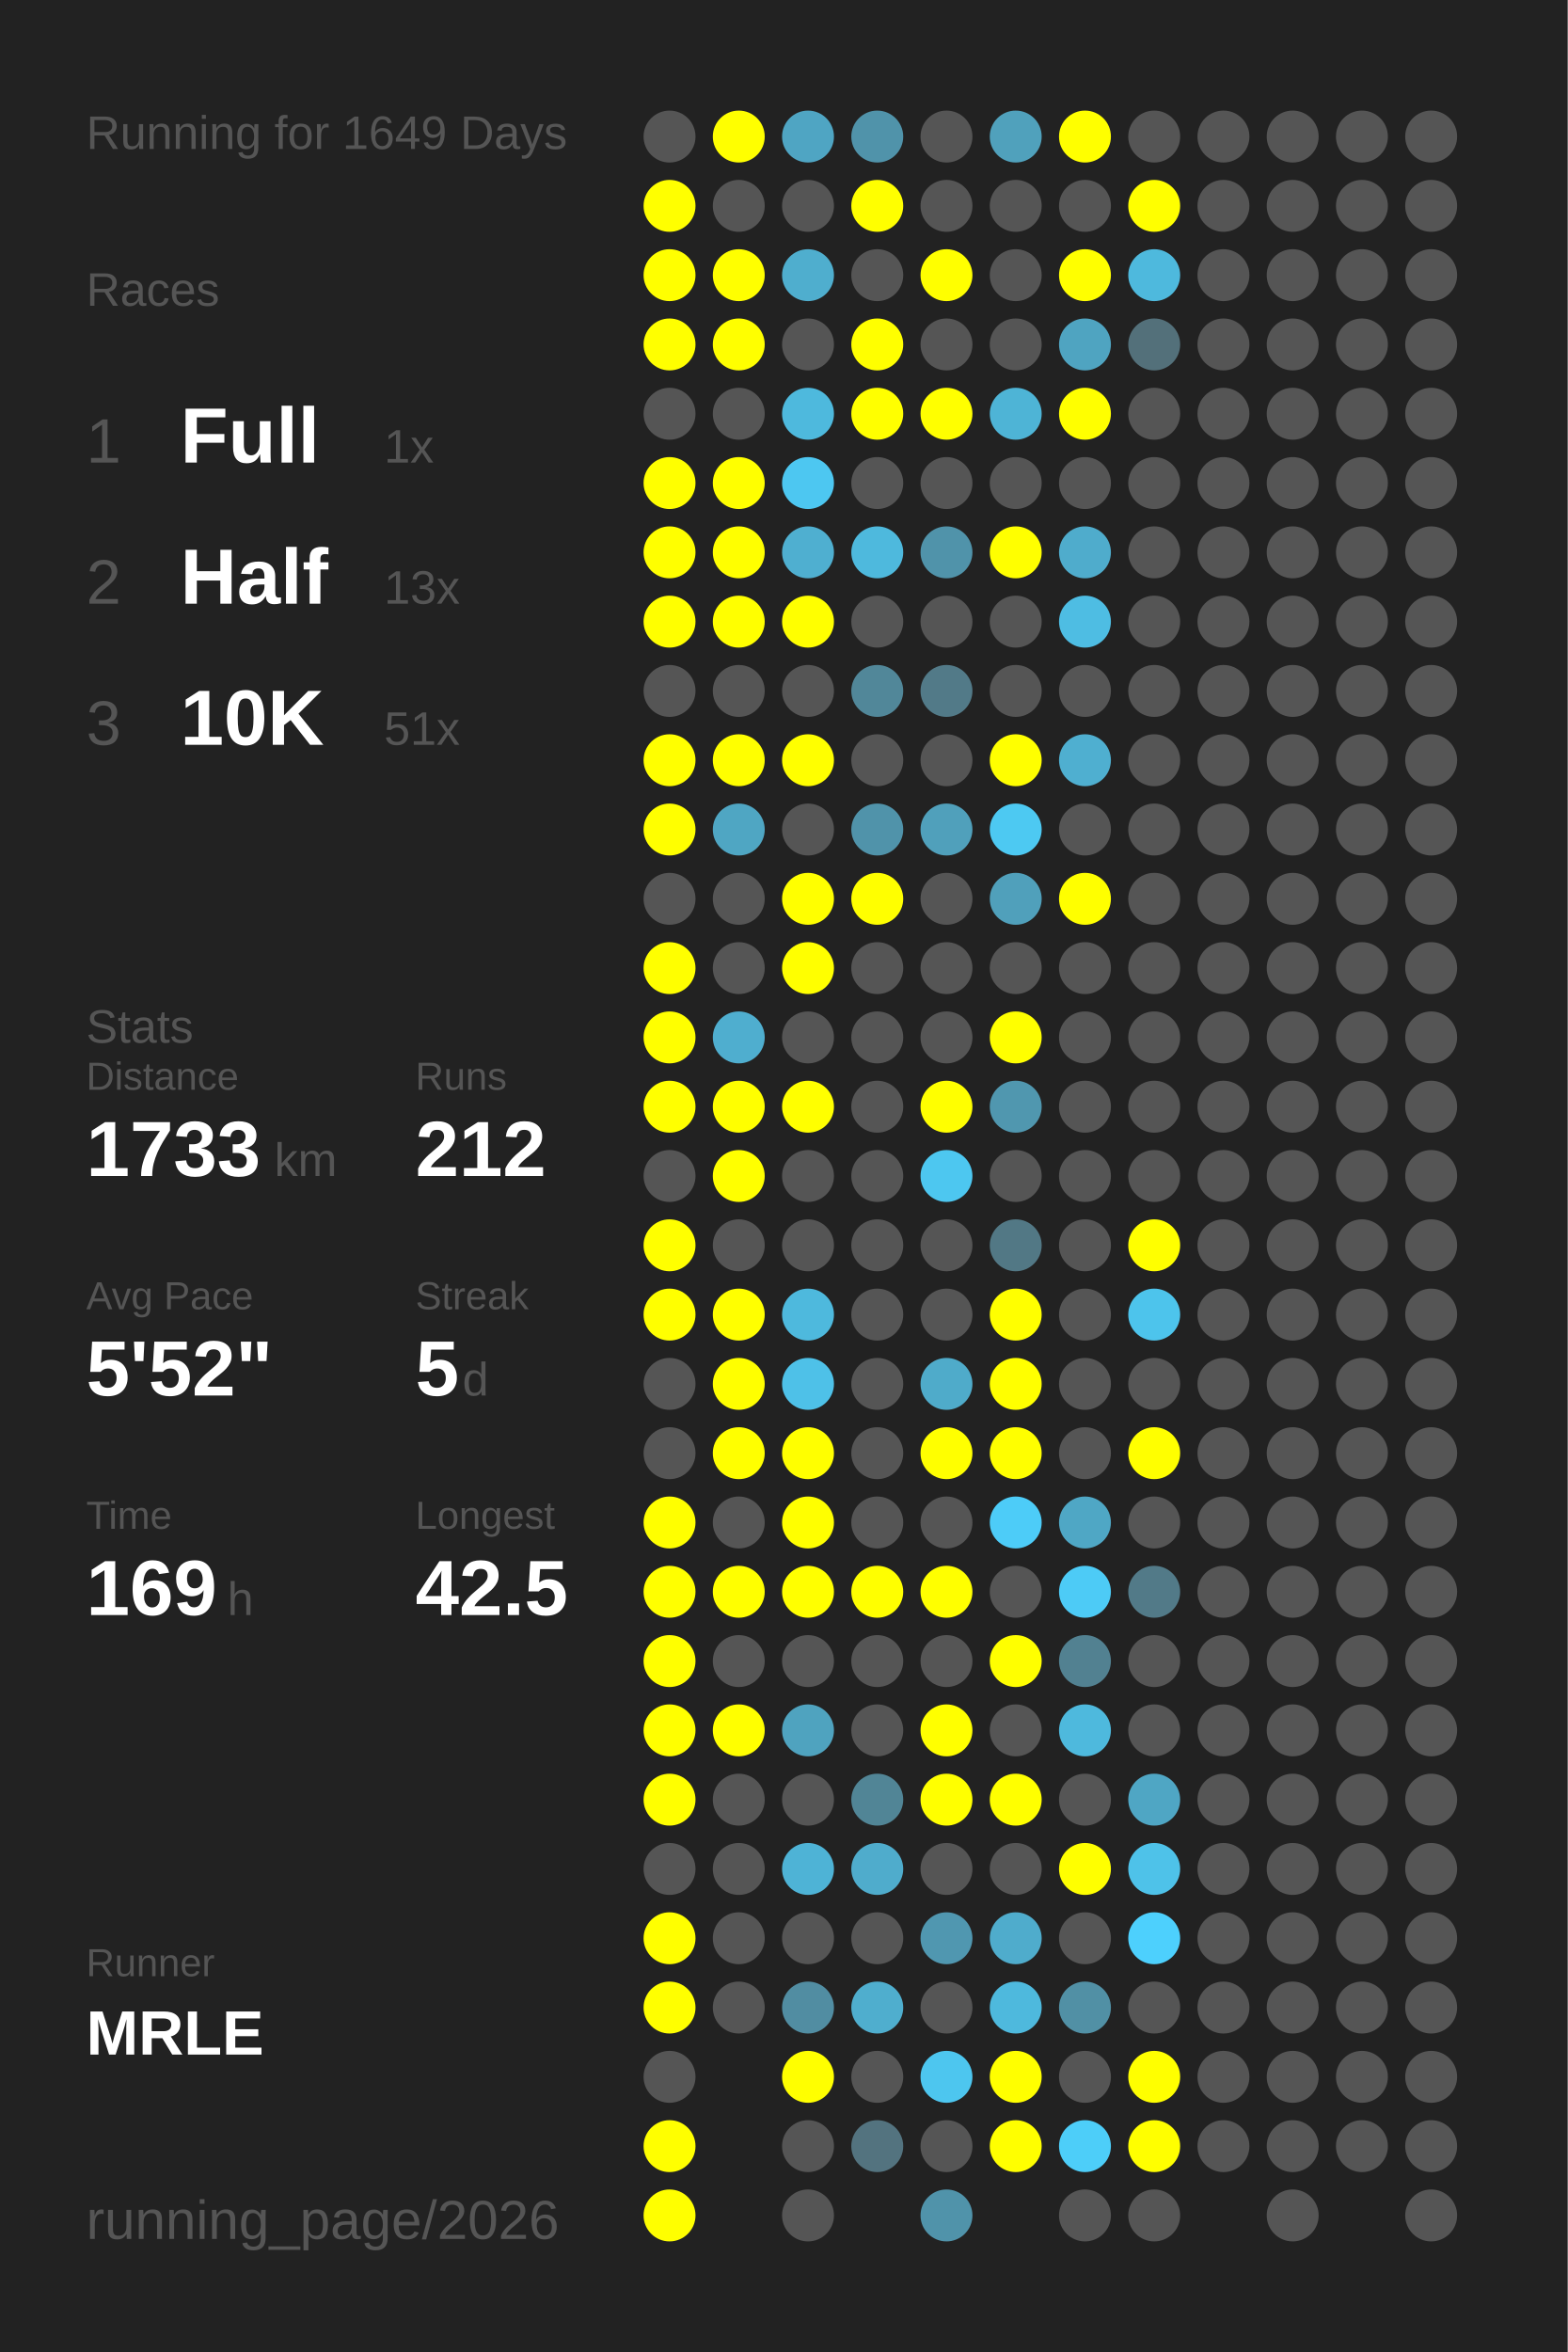
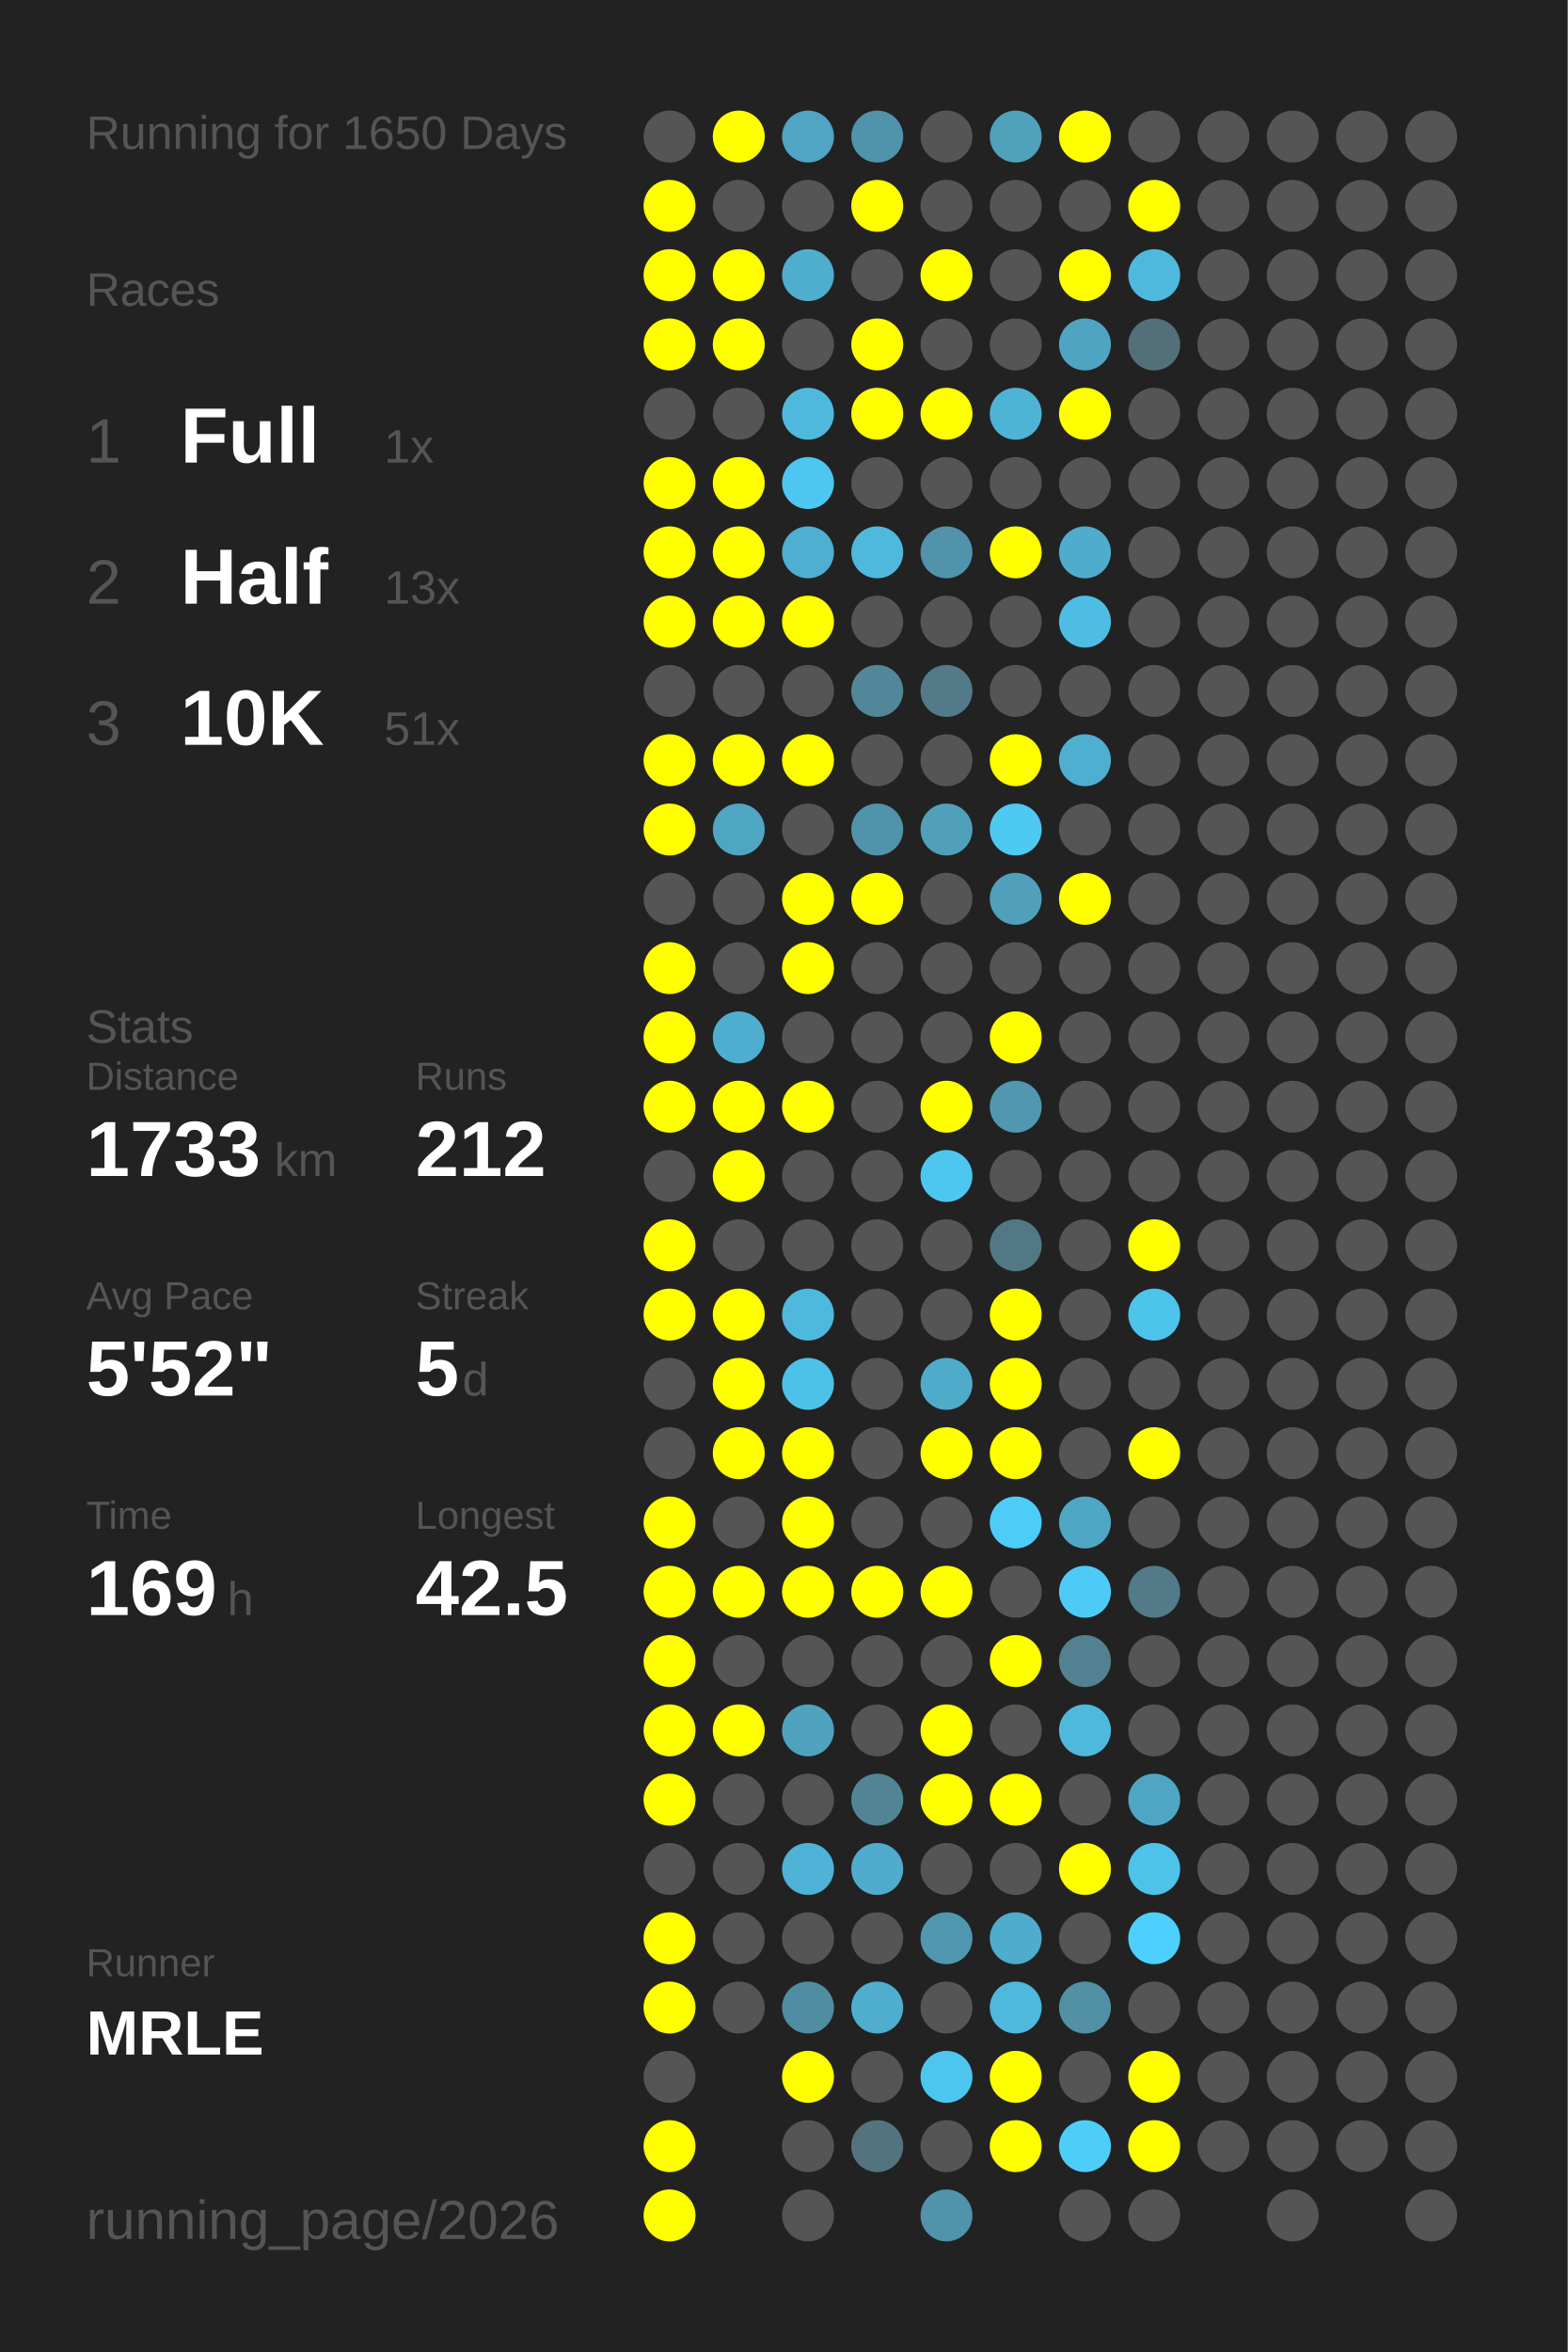
<svg xmlns="http://www.w3.org/2000/svg" baseProfile="full" height="300mm" version="1.1" viewBox="0,0,200,300" width="200mm">
  <defs />
  <rect fill="#222222" height="300" width="200" x="0" y="0" />
-   <text fill="#555555" style="font-size:6px; font-family:Arial;" x="11" y="19">Running for 1649 Days</text>
+   <text fill="#555555" style="font-size:6px; font-family:Arial;" x="11" y="19">Running for 1650 Days</text>
  <text fill="#555555" style="font-size:6px; font-family:Arial;" x="11" y="39">Races</text>
  <text fill="#555555" style="font-size:8px; font-family:Arial;" x="11" y="59">1</text>
  <text fill="#FFFFFF" style="font-size:10px; font-family:Arial; font-weight:bold;" x="23" y="59">Full</text>
  <text fill="#555555" style="font-size:6px; font-family:Arial;" x="49" y="59">1x</text>
  <text fill="#555555" style="font-size:8px; font-family:Arial;" x="11" y="77">2</text>
  <text fill="#FFFFFF" style="font-size:10px; font-family:Arial; font-weight:bold;" x="23" y="77">Half</text>
  <text fill="#555555" style="font-size:6px; font-family:Arial;" x="49" y="77">13x</text>
  <text fill="#555555" style="font-size:8px; font-family:Arial;" x="11" y="95">3</text>
  <text fill="#FFFFFF" style="font-size:10px; font-family:Arial; font-weight:bold;" x="23" y="95">10K</text>
  <text fill="#555555" style="font-size:6px; font-family:Arial;" x="49" y="95">51x</text>
  <text fill="#555555" style="font-size:6px; font-family:Arial;" x="11" y="133">Stats</text>
  <text fill="#555555" style="font-size:5px; font-family:Arial;" x="11" y="139">Distance</text>
  <text fill="#FFFFFF" style="font-size:10px; font-family:Arial; font-weight:bold;" x="11" y="150">1733</text>
  <text fill="#555555" style="font-size:6px; font-family:Arial;" x="35" y="150">km</text>
  <text fill="#555555" style="font-size:5px; font-family:Arial;" x="53" y="139">Runs</text>
  <text fill="#FFFFFF" style="font-size:10px; font-family:Arial; font-weight:bold;" x="53" y="150">212</text>
  <text fill="#555555" style="font-size:5px; font-family:Arial;" x="11" y="167">Avg Pace</text>
  <text fill="#FFFFFF" style="font-size:10px; font-family:Arial; font-weight:bold;" x="11" y="178">5'52"</text>
  <text fill="#555555" style="font-size:5px; font-family:Arial;" x="53" y="167">Streak</text>
  <text fill="#FFFFFF" style="font-size:10px; font-family:Arial; font-weight:bold;" x="53" y="178">5</text>
  <text fill="#555555" style="font-size:6px; font-family:Arial;" x="59" y="178">d</text>
  <text fill="#555555" style="font-size:5px; font-family:Arial;" x="11" y="195">Time</text>
  <text fill="#FFFFFF" style="font-size:10px; font-family:Arial; font-weight:bold;" x="11" y="206">169</text>
  <text fill="#555555" style="font-size:6px; font-family:Arial;" x="29" y="206">h</text>
  <text fill="#555555" style="font-size:5px; font-family:Arial;" x="53" y="195">Longest</text>
  <text fill="#FFFFFF" style="font-size:10px; font-family:Arial; font-weight:bold;" x="53" y="206">42.5</text>
  <text fill="#555555" style="font-size:5px; font-family:Arial;" x="11" y="252.065">Runner</text>
  <text fill="#FFFFFF" style="font-size:8px; font-family:Arial; font-weight:bold;" x="11" y="262.065">MRLE</text>
  <text fill="#555555" style="font-size:7px; font-family:Arial;" x="11" y="285.581">running_page/2026</text>
  <circle cx="85.417" cy="17.419" fill="#555555" r="3.312" />
  <circle cx="85.417" cy="26.258" fill="#FFFF00" r="3.312" />
  <circle cx="85.417" cy="35.097" fill="#FFFF00" r="3.312" />
  <circle cx="85.417" cy="43.935" fill="#FFFF00" r="3.312" />
  <circle cx="85.417" cy="52.774" fill="#555555" r="3.312" />
  <circle cx="85.417" cy="61.613" fill="#FFFF00" r="3.312" />
  <circle cx="85.417" cy="70.452" fill="#FFFF00" r="3.312" />
  <circle cx="85.417" cy="79.29" fill="#FFFF00" r="3.312" />
  <circle cx="85.417" cy="88.129" fill="#555555" r="3.312" />
  <circle cx="85.417" cy="96.968" fill="#FFFF00" r="3.312" />
  <circle cx="85.417" cy="105.806" fill="#FFFF00" r="3.312" />
  <circle cx="85.417" cy="114.645" fill="#555555" r="3.312" />
  <circle cx="85.417" cy="123.484" fill="#FFFF00" r="3.312" />
  <circle cx="85.417" cy="132.323" fill="#FFFF00" r="3.312" />
  <circle cx="85.417" cy="141.161" fill="#FFFF00" r="3.312" />
  <circle cx="85.417" cy="150" fill="#555555" r="3.312" />
  <circle cx="85.417" cy="158.839" fill="#FFFF00" r="3.312" />
  <circle cx="85.417" cy="167.677" fill="#FFFF00" r="3.312" />
  <circle cx="85.417" cy="176.516" fill="#555555" r="3.312" />
  <circle cx="85.417" cy="185.355" fill="#555555" r="3.312" />
  <circle cx="85.417" cy="194.194" fill="#FFFF00" r="3.312" />
  <circle cx="85.417" cy="203.032" fill="#FFFF00" r="3.312" />
  <circle cx="85.417" cy="211.871" fill="#FFFF00" r="3.312" />
  <circle cx="85.417" cy="220.71" fill="#FFFF00" r="3.312" />
  <circle cx="85.417" cy="229.548" fill="#FFFF00" r="3.312" />
  <circle cx="85.417" cy="238.387" fill="#555555" r="3.312" />
  <circle cx="85.417" cy="247.226" fill="#FFFF00" r="3.312" />
  <circle cx="85.417" cy="256.065" fill="#FFFF00" r="3.312" />
  <circle cx="85.417" cy="264.903" fill="#555555" r="3.312" />
  <circle cx="85.417" cy="273.742" fill="#FFFF00" r="3.312" />
  <circle cx="85.417" cy="282.581" fill="#FFFF00" r="3.312" />
  <circle cx="94.25" cy="17.419" fill="#FFFF00" r="3.312" />
  <circle cx="94.25" cy="26.258" fill="#555555" r="3.312" />
  <circle cx="94.25" cy="35.097" fill="#FFFF00" r="3.312" />
  <circle cx="94.25" cy="43.935" fill="#FFFF00" r="3.312" />
  <circle cx="94.25" cy="52.774" fill="#555555" r="3.312" />
  <circle cx="94.25" cy="61.613" fill="#FFFF00" r="3.312" />
  <circle cx="94.25" cy="70.452" fill="#FFFF00" r="3.312" />
  <circle cx="94.25" cy="79.29" fill="#FFFF00" r="3.312" />
  <circle cx="94.25" cy="88.129" fill="#555555" r="3.312" />
  <circle cx="94.25" cy="96.968" fill="#FFFF00" r="3.312" />
  <circle cx="94.25" cy="105.806" fill="#4fa6c3" r="3.312" />
  <circle cx="94.25" cy="114.645" fill="#555555" r="3.312" />
  <circle cx="94.25" cy="123.484" fill="#555555" r="3.312" />
  <circle cx="94.25" cy="132.323" fill="#4faecf" r="3.312" />
  <circle cx="94.25" cy="141.161" fill="#FFFF00" r="3.312" />
  <circle cx="94.25" cy="150" fill="#FFFF00" r="3.312" />
  <circle cx="94.25" cy="158.839" fill="#555555" r="3.312" />
  <circle cx="94.25" cy="167.677" fill="#FFFF00" r="3.312" />
  <circle cx="94.25" cy="176.516" fill="#FFFF00" r="3.312" />
  <circle cx="94.25" cy="185.355" fill="#FFFF00" r="3.312" />
  <circle cx="94.25" cy="194.194" fill="#555555" r="3.312" />
  <circle cx="94.25" cy="203.032" fill="#FFFF00" r="3.312" />
  <circle cx="94.25" cy="211.871" fill="#555555" r="3.312" />
  <circle cx="94.25" cy="220.71" fill="#FFFF00" r="3.312" />
  <circle cx="94.25" cy="229.548" fill="#555555" r="3.312" />
  <circle cx="94.25" cy="238.387" fill="#555555" r="3.312" />
  <circle cx="94.25" cy="247.226" fill="#555555" r="3.312" />
  <circle cx="94.25" cy="256.065" fill="#555555" r="3.312" />
  <circle cx="103.083" cy="17.419" fill="#4fa5c3" r="3.312" />
  <circle cx="103.083" cy="26.258" fill="#555555" r="3.312" />
  <circle cx="103.083" cy="35.097" fill="#4faece" r="3.312" />
  <circle cx="103.083" cy="43.935" fill="#555555" r="3.312" />
  <circle cx="103.083" cy="52.774" fill="#4eb9dd" r="3.312" />
  <circle cx="103.083" cy="61.613" fill="#4dc7f1" r="3.312" />
  <circle cx="103.083" cy="70.452" fill="#4fafd0" r="3.312" />
  <circle cx="103.083" cy="79.29" fill="#FFFF00" r="3.312" />
  <circle cx="103.083" cy="88.129" fill="#555555" r="3.312" />
  <circle cx="103.083" cy="96.968" fill="#FFFF00" r="3.312" />
  <circle cx="103.083" cy="105.806" fill="#555555" r="3.312" />
  <circle cx="103.083" cy="114.645" fill="#FFFF00" r="3.312" />
  <circle cx="103.083" cy="123.484" fill="#FFFF00" r="3.312" />
  <circle cx="103.083" cy="132.323" fill="#555555" r="3.312" />
  <circle cx="103.083" cy="141.161" fill="#FFFF00" r="3.312" />
  <circle cx="103.083" cy="150" fill="#555555" r="3.312" />
  <circle cx="103.083" cy="158.839" fill="#555555" r="3.312" />
  <circle cx="103.083" cy="167.677" fill="#4eb9dd" r="3.312" />
  <circle cx="103.083" cy="176.516" fill="#4ec1e8" r="3.312" />
  <circle cx="103.083" cy="185.355" fill="#FFFF00" r="3.312" />
  <circle cx="103.083" cy="194.194" fill="#FFFF00" r="3.312" />
  <circle cx="103.083" cy="203.032" fill="#FFFF00" r="3.312" />
  <circle cx="103.083" cy="211.871" fill="#555555" r="3.312" />
  <circle cx="103.083" cy="220.71" fill="#4fa3bf" r="3.312" />
  <circle cx="103.083" cy="229.548" fill="#555555" r="3.312" />
  <circle cx="103.083" cy="238.387" fill="#4eb3d6" r="3.312" />
  <circle cx="103.083" cy="247.226" fill="#555555" r="3.312" />
  <circle cx="103.083" cy="256.065" fill="#518da2" r="3.312" />
  <circle cx="103.083" cy="264.903" fill="#FFFF00" r="3.312" />
  <circle cx="103.083" cy="273.742" fill="#555555" r="3.312" />
  <circle cx="103.083" cy="282.581" fill="#555555" r="3.312" />
  <circle cx="111.917" cy="17.419" fill="#5093aa" r="3.312" />
  <circle cx="111.917" cy="26.258" fill="#FFFF00" r="3.312" />
  <circle cx="111.917" cy="35.097" fill="#555555" r="3.312" />
  <circle cx="111.917" cy="43.935" fill="#FFFF00" r="3.312" />
  <circle cx="111.917" cy="52.774" fill="#FFFF00" r="3.312" />
  <circle cx="111.917" cy="61.613" fill="#555555" r="3.312" />
  <circle cx="111.917" cy="70.452" fill="#4eb9dd" r="3.312" />
  <circle cx="111.917" cy="79.29" fill="#555555" r="3.312" />
  <circle cx="111.917" cy="88.129" fill="#518799" r="3.312" />
  <circle cx="111.917" cy="96.968" fill="#555555" r="3.312" />
  <circle cx="111.917" cy="105.806" fill="#5093aa" r="3.312" />
  <circle cx="111.917" cy="114.645" fill="#FFFF00" r="3.312" />
  <circle cx="111.917" cy="123.484" fill="#555555" r="3.312" />
  <circle cx="111.917" cy="132.323" fill="#555555" r="3.312" />
  <circle cx="111.917" cy="141.161" fill="#555555" r="3.312" />
  <circle cx="111.917" cy="150" fill="#555555" r="3.312" />
  <circle cx="111.917" cy="158.839" fill="#555555" r="3.312" />
  <circle cx="111.917" cy="167.677" fill="#555555" r="3.312" />
  <circle cx="111.917" cy="176.516" fill="#555555" r="3.312" />
  <circle cx="111.917" cy="185.355" fill="#555555" r="3.312" />
  <circle cx="111.917" cy="194.194" fill="#555555" r="3.312" />
  <circle cx="111.917" cy="203.032" fill="#FFFF00" r="3.312" />
  <circle cx="111.917" cy="211.871" fill="#555555" r="3.312" />
  <circle cx="111.917" cy="220.71" fill="#555555" r="3.312" />
  <circle cx="111.917" cy="229.548" fill="#518596" r="3.312" />
  <circle cx="111.917" cy="238.387" fill="#4faccc" r="3.312" />
  <circle cx="111.917" cy="247.226" fill="#555555" r="3.312" />
  <circle cx="111.917" cy="256.065" fill="#4faece" r="3.312" />
  <circle cx="111.917" cy="264.903" fill="#555555" r="3.312" />
  <circle cx="111.917" cy="273.742" fill="#53737f" r="3.312" />
  <circle cx="120.75" cy="17.419" fill="#555555" r="3.312" />
  <circle cx="120.75" cy="26.258" fill="#555555" r="3.312" />
  <circle cx="120.75" cy="35.097" fill="#FFFF00" r="3.312" />
  <circle cx="120.75" cy="43.935" fill="#555555" r="3.312" />
  <circle cx="120.75" cy="52.774" fill="#FFFF00" r="3.312" />
  <circle cx="120.75" cy="61.613" fill="#555555" r="3.312" />
  <circle cx="120.75" cy="70.452" fill="#5093aa" r="3.312" />
  <circle cx="120.75" cy="79.29" fill="#555555" r="3.312" />
  <circle cx="120.75" cy="88.129" fill="#527a88" r="3.312" />
  <circle cx="120.75" cy="96.968" fill="#555555" r="3.312" />
  <circle cx="120.75" cy="105.806" fill="#50a0bb" r="3.312" />
  <circle cx="120.75" cy="114.645" fill="#555555" r="3.312" />
  <circle cx="120.75" cy="123.484" fill="#555555" r="3.312" />
  <circle cx="120.75" cy="132.323" fill="#555555" r="3.312" />
  <circle cx="120.75" cy="141.161" fill="#FFFF00" r="3.312" />
  <circle cx="120.75" cy="150" fill="#4dc7f0" r="3.312" />
  <circle cx="120.75" cy="158.839" fill="#555555" r="3.312" />
  <circle cx="120.75" cy="167.677" fill="#555555" r="3.312" />
  <circle cx="120.75" cy="176.516" fill="#4fabca" r="3.312" />
  <circle cx="120.75" cy="185.355" fill="#FFFF00" r="3.312" />
  <circle cx="120.75" cy="194.194" fill="#555555" r="3.312" />
  <circle cx="120.75" cy="203.032" fill="#FFFF00" r="3.312" />
  <circle cx="120.75" cy="211.871" fill="#555555" r="3.312" />
  <circle cx="120.75" cy="220.71" fill="#FFFF00" r="3.312" />
  <circle cx="120.75" cy="229.548" fill="#FFFF00" r="3.312" />
  <circle cx="120.75" cy="238.387" fill="#555555" r="3.312" />
  <circle cx="120.75" cy="247.226" fill="#5097b0" r="3.312" />
  <circle cx="120.75" cy="256.065" fill="#555555" r="3.312" />
  <circle cx="120.75" cy="264.903" fill="#4dc6ef" r="3.312" />
  <circle cx="120.75" cy="273.742" fill="#555555" r="3.312" />
  <circle cx="120.75" cy="282.581" fill="#5093aa" r="3.312" />
  <circle cx="129.583" cy="17.419" fill="#50a1bc" r="3.312" />
  <circle cx="129.583" cy="26.258" fill="#555555" r="3.312" />
  <circle cx="129.583" cy="35.097" fill="#555555" r="3.312" />
  <circle cx="129.583" cy="43.935" fill="#555555" r="3.312" />
  <circle cx="129.583" cy="52.774" fill="#4eb4d6" r="3.312" />
  <circle cx="129.583" cy="61.613" fill="#555555" r="3.312" />
  <circle cx="129.583" cy="70.452" fill="#FFFF00" r="3.312" />
  <circle cx="129.583" cy="79.29" fill="#555555" r="3.312" />
  <circle cx="129.583" cy="88.129" fill="#555555" r="3.312" />
  <circle cx="129.583" cy="96.968" fill="#FFFF00" r="3.312" />
  <circle cx="129.583" cy="105.806" fill="#4dc9f2" r="3.312" />
  <circle cx="129.583" cy="114.645" fill="#50a0bb" r="3.312" />
  <circle cx="129.583" cy="123.484" fill="#555555" r="3.312" />
  <circle cx="129.583" cy="132.323" fill="#FFFF00" r="3.312" />
  <circle cx="129.583" cy="141.161" fill="#5097af" r="3.312" />
  <circle cx="129.583" cy="150" fill="#555555" r="3.312" />
  <circle cx="129.583" cy="158.839" fill="#527885" r="3.312" />
  <circle cx="129.583" cy="167.677" fill="#FFFF00" r="3.312" />
  <circle cx="129.583" cy="176.516" fill="#FFFF00" r="3.312" />
  <circle cx="129.583" cy="185.355" fill="#FFFF00" r="3.312" />
  <circle cx="129.583" cy="194.194" fill="#4dccf8" r="3.312" />
  <circle cx="129.583" cy="203.032" fill="#555555" r="3.312" />
  <circle cx="129.583" cy="211.871" fill="#FFFF00" r="3.312" />
  <circle cx="129.583" cy="220.71" fill="#555555" r="3.312" />
  <circle cx="129.583" cy="229.548" fill="#FFFF00" r="3.312" />
  <circle cx="129.583" cy="238.387" fill="#555555" r="3.312" />
  <circle cx="129.583" cy="247.226" fill="#4faccc" r="3.312" />
  <circle cx="129.583" cy="256.065" fill="#4eb9dd" r="3.312" />
  <circle cx="129.583" cy="264.903" fill="#FFFF00" r="3.312" />
  <circle cx="129.583" cy="273.742" fill="#FFFF00" r="3.312" />
  <circle cx="138.417" cy="17.419" fill="#FFFF00" r="3.312" />
  <circle cx="138.417" cy="26.258" fill="#555555" r="3.312" />
  <circle cx="138.417" cy="35.097" fill="#FFFF00" r="3.312" />
  <circle cx="138.417" cy="43.935" fill="#4fa4c1" r="3.312" />
  <circle cx="138.417" cy="52.774" fill="#FFFF00" r="3.312" />
  <circle cx="138.417" cy="61.613" fill="#555555" r="3.312" />
  <circle cx="138.417" cy="70.452" fill="#4faccc" r="3.312" />
  <circle cx="138.417" cy="79.29" fill="#4ebde3" r="3.312" />
  <circle cx="138.417" cy="88.129" fill="#555555" r="3.312" />
  <circle cx="138.417" cy="96.968" fill="#4fafd0" r="3.312" />
  <circle cx="138.417" cy="105.806" fill="#555555" r="3.312" />
  <circle cx="138.417" cy="114.645" fill="#FFFF00" r="3.312" />
  <circle cx="138.417" cy="123.484" fill="#555555" r="3.312" />
  <circle cx="138.417" cy="132.323" fill="#555555" r="3.312" />
  <circle cx="138.417" cy="141.161" fill="#555555" r="3.312" />
  <circle cx="138.417" cy="150" fill="#555555" r="3.312" />
  <circle cx="138.417" cy="158.839" fill="#555555" r="3.312" />
  <circle cx="138.417" cy="167.677" fill="#555555" r="3.312" />
  <circle cx="138.417" cy="176.516" fill="#555555" r="3.312" />
  <circle cx="138.417" cy="185.355" fill="#555555" r="3.312" />
  <circle cx="138.417" cy="194.194" fill="#4fa7c5" r="3.312" />
  <circle cx="138.417" cy="203.032" fill="#4dcbf6" r="3.312" />
  <circle cx="138.417" cy="211.871" fill="#528191" r="3.312" />
  <circle cx="138.417" cy="220.71" fill="#4eb9dd" r="3.312" />
  <circle cx="138.417" cy="229.548" fill="#555555" r="3.312" />
  <circle cx="138.417" cy="238.387" fill="#FFFF00" r="3.312" />
  <circle cx="138.417" cy="247.226" fill="#555555" r="3.312" />
  <circle cx="138.417" cy="256.065" fill="#5190a5" r="3.312" />
  <circle cx="138.417" cy="264.903" fill="#555555" r="3.312" />
  <circle cx="138.417" cy="273.742" fill="#4dcef9" r="3.312" />
  <circle cx="138.417" cy="282.581" fill="#555555" r="3.312" />
  <circle cx="147.25" cy="17.419" fill="#555555" r="3.312" />
  <circle cx="147.25" cy="26.258" fill="#FFFF00" r="3.312" />
  <circle cx="147.25" cy="35.097" fill="#4eb9dd" r="3.312" />
  <circle cx="147.25" cy="43.935" fill="#53707a" r="3.312" />
  <circle cx="147.25" cy="52.774" fill="#555555" r="3.312" />
  <circle cx="147.25" cy="61.613" fill="#555555" r="3.312" />
  <circle cx="147.25" cy="70.452" fill="#555555" r="3.312" />
  <circle cx="147.25" cy="79.29" fill="#555555" r="3.312" />
  <circle cx="147.25" cy="88.129" fill="#555555" r="3.312" />
  <circle cx="147.25" cy="96.968" fill="#555555" r="3.312" />
  <circle cx="147.25" cy="105.806" fill="#555555" r="3.312" />
  <circle cx="147.25" cy="114.645" fill="#555555" r="3.312" />
  <circle cx="147.25" cy="123.484" fill="#555555" r="3.312" />
  <circle cx="147.25" cy="132.323" fill="#555555" r="3.312" />
  <circle cx="147.25" cy="141.161" fill="#555555" r="3.312" />
  <circle cx="147.25" cy="150" fill="#555555" r="3.312" />
  <circle cx="147.25" cy="158.839" fill="#FFFF00" r="3.312" />
  <circle cx="147.25" cy="167.677" fill="#4dc4ec" r="3.312" />
  <circle cx="147.25" cy="176.516" fill="#555555" r="3.312" />
  <circle cx="147.25" cy="185.355" fill="#FFFF00" r="3.312" />
  <circle cx="147.25" cy="194.194" fill="#555555" r="3.312" />
  <circle cx="147.25" cy="203.032" fill="#527a88" r="3.312" />
  <circle cx="147.25" cy="211.871" fill="#555555" r="3.312" />
  <circle cx="147.25" cy="220.71" fill="#555555" r="3.312" />
  <circle cx="147.25" cy="229.548" fill="#4fa6c4" r="3.312" />
  <circle cx="147.25" cy="238.387" fill="#4ec2e9" r="3.312" />
  <circle cx="147.25" cy="247.226" fill="#4dd0fd" r="3.312" />
  <circle cx="147.25" cy="256.065" fill="#555555" r="3.312" />
  <circle cx="147.25" cy="264.903" fill="#FFFF00" r="3.312" />
  <circle cx="147.25" cy="273.742" fill="#FFFF00" r="3.312" />
  <circle cx="147.25" cy="282.581" fill="#555555" r="3.312" />
  <circle cx="156.083" cy="17.419" fill="#555555" r="3.312" />
  <circle cx="156.083" cy="26.258" fill="#555555" r="3.312" />
  <circle cx="156.083" cy="35.097" fill="#555555" r="3.312" />
  <circle cx="156.083" cy="43.935" fill="#555555" r="3.312" />
  <circle cx="156.083" cy="52.774" fill="#555555" r="3.312" />
  <circle cx="156.083" cy="61.613" fill="#555555" r="3.312" />
  <circle cx="156.083" cy="70.452" fill="#555555" r="3.312" />
  <circle cx="156.083" cy="79.29" fill="#555555" r="3.312" />
  <circle cx="156.083" cy="88.129" fill="#555555" r="3.312" />
  <circle cx="156.083" cy="96.968" fill="#555555" r="3.312" />
  <circle cx="156.083" cy="105.806" fill="#555555" r="3.312" />
  <circle cx="156.083" cy="114.645" fill="#555555" r="3.312" />
  <circle cx="156.083" cy="123.484" fill="#555555" r="3.312" />
  <circle cx="156.083" cy="132.323" fill="#555555" r="3.312" />
  <circle cx="156.083" cy="141.161" fill="#555555" r="3.312" />
  <circle cx="156.083" cy="150" fill="#555555" r="3.312" />
  <circle cx="156.083" cy="158.839" fill="#555555" r="3.312" />
  <circle cx="156.083" cy="167.677" fill="#555555" r="3.312" />
  <circle cx="156.083" cy="176.516" fill="#555555" r="3.312" />
  <circle cx="156.083" cy="185.355" fill="#555555" r="3.312" />
  <circle cx="156.083" cy="194.194" fill="#555555" r="3.312" />
  <circle cx="156.083" cy="203.032" fill="#555555" r="3.312" />
  <circle cx="156.083" cy="211.871" fill="#555555" r="3.312" />
  <circle cx="156.083" cy="220.71" fill="#555555" r="3.312" />
  <circle cx="156.083" cy="229.548" fill="#555555" r="3.312" />
  <circle cx="156.083" cy="238.387" fill="#555555" r="3.312" />
  <circle cx="156.083" cy="247.226" fill="#555555" r="3.312" />
  <circle cx="156.083" cy="256.065" fill="#555555" r="3.312" />
  <circle cx="156.083" cy="264.903" fill="#555555" r="3.312" />
  <circle cx="156.083" cy="273.742" fill="#555555" r="3.312" />
  <circle cx="164.917" cy="17.419" fill="#555555" r="3.312" />
  <circle cx="164.917" cy="26.258" fill="#555555" r="3.312" />
  <circle cx="164.917" cy="35.097" fill="#555555" r="3.312" />
  <circle cx="164.917" cy="43.935" fill="#555555" r="3.312" />
  <circle cx="164.917" cy="52.774" fill="#555555" r="3.312" />
  <circle cx="164.917" cy="61.613" fill="#555555" r="3.312" />
  <circle cx="164.917" cy="70.452" fill="#555555" r="3.312" />
  <circle cx="164.917" cy="79.29" fill="#555555" r="3.312" />
  <circle cx="164.917" cy="88.129" fill="#555555" r="3.312" />
  <circle cx="164.917" cy="96.968" fill="#555555" r="3.312" />
  <circle cx="164.917" cy="105.806" fill="#555555" r="3.312" />
  <circle cx="164.917" cy="114.645" fill="#555555" r="3.312" />
  <circle cx="164.917" cy="123.484" fill="#555555" r="3.312" />
  <circle cx="164.917" cy="132.323" fill="#555555" r="3.312" />
  <circle cx="164.917" cy="141.161" fill="#555555" r="3.312" />
  <circle cx="164.917" cy="150" fill="#555555" r="3.312" />
  <circle cx="164.917" cy="158.839" fill="#555555" r="3.312" />
  <circle cx="164.917" cy="167.677" fill="#555555" r="3.312" />
  <circle cx="164.917" cy="176.516" fill="#555555" r="3.312" />
  <circle cx="164.917" cy="185.355" fill="#555555" r="3.312" />
  <circle cx="164.917" cy="194.194" fill="#555555" r="3.312" />
  <circle cx="164.917" cy="203.032" fill="#555555" r="3.312" />
  <circle cx="164.917" cy="211.871" fill="#555555" r="3.312" />
  <circle cx="164.917" cy="220.71" fill="#555555" r="3.312" />
  <circle cx="164.917" cy="229.548" fill="#555555" r="3.312" />
  <circle cx="164.917" cy="238.387" fill="#555555" r="3.312" />
  <circle cx="164.917" cy="247.226" fill="#555555" r="3.312" />
  <circle cx="164.917" cy="256.065" fill="#555555" r="3.312" />
  <circle cx="164.917" cy="264.903" fill="#555555" r="3.312" />
  <circle cx="164.917" cy="273.742" fill="#555555" r="3.312" />
  <circle cx="164.917" cy="282.581" fill="#555555" r="3.312" />
  <circle cx="173.75" cy="17.419" fill="#555555" r="3.312" />
  <circle cx="173.75" cy="26.258" fill="#555555" r="3.312" />
  <circle cx="173.75" cy="35.097" fill="#555555" r="3.312" />
  <circle cx="173.75" cy="43.935" fill="#555555" r="3.312" />
  <circle cx="173.75" cy="52.774" fill="#555555" r="3.312" />
  <circle cx="173.75" cy="61.613" fill="#555555" r="3.312" />
  <circle cx="173.75" cy="70.452" fill="#555555" r="3.312" />
  <circle cx="173.75" cy="79.29" fill="#555555" r="3.312" />
  <circle cx="173.75" cy="88.129" fill="#555555" r="3.312" />
  <circle cx="173.75" cy="96.968" fill="#555555" r="3.312" />
  <circle cx="173.75" cy="105.806" fill="#555555" r="3.312" />
  <circle cx="173.75" cy="114.645" fill="#555555" r="3.312" />
  <circle cx="173.75" cy="123.484" fill="#555555" r="3.312" />
  <circle cx="173.75" cy="132.323" fill="#555555" r="3.312" />
  <circle cx="173.75" cy="141.161" fill="#555555" r="3.312" />
  <circle cx="173.75" cy="150" fill="#555555" r="3.312" />
  <circle cx="173.75" cy="158.839" fill="#555555" r="3.312" />
  <circle cx="173.75" cy="167.677" fill="#555555" r="3.312" />
  <circle cx="173.75" cy="176.516" fill="#555555" r="3.312" />
  <circle cx="173.75" cy="185.355" fill="#555555" r="3.312" />
  <circle cx="173.75" cy="194.194" fill="#555555" r="3.312" />
  <circle cx="173.75" cy="203.032" fill="#555555" r="3.312" />
  <circle cx="173.75" cy="211.871" fill="#555555" r="3.312" />
  <circle cx="173.75" cy="220.71" fill="#555555" r="3.312" />
  <circle cx="173.75" cy="229.548" fill="#555555" r="3.312" />
  <circle cx="173.75" cy="238.387" fill="#555555" r="3.312" />
  <circle cx="173.75" cy="247.226" fill="#555555" r="3.312" />
  <circle cx="173.75" cy="256.065" fill="#555555" r="3.312" />
  <circle cx="173.75" cy="264.903" fill="#555555" r="3.312" />
  <circle cx="173.75" cy="273.742" fill="#555555" r="3.312" />
  <circle cx="182.583" cy="17.419" fill="#555555" r="3.312" />
  <circle cx="182.583" cy="26.258" fill="#555555" r="3.312" />
  <circle cx="182.583" cy="35.097" fill="#555555" r="3.312" />
  <circle cx="182.583" cy="43.935" fill="#555555" r="3.312" />
  <circle cx="182.583" cy="52.774" fill="#555555" r="3.312" />
  <circle cx="182.583" cy="61.613" fill="#555555" r="3.312" />
  <circle cx="182.583" cy="70.452" fill="#555555" r="3.312" />
  <circle cx="182.583" cy="79.29" fill="#555555" r="3.312" />
  <circle cx="182.583" cy="88.129" fill="#555555" r="3.312" />
  <circle cx="182.583" cy="96.968" fill="#555555" r="3.312" />
  <circle cx="182.583" cy="105.806" fill="#555555" r="3.312" />
  <circle cx="182.583" cy="114.645" fill="#555555" r="3.312" />
  <circle cx="182.583" cy="123.484" fill="#555555" r="3.312" />
  <circle cx="182.583" cy="132.323" fill="#555555" r="3.312" />
  <circle cx="182.583" cy="141.161" fill="#555555" r="3.312" />
  <circle cx="182.583" cy="150" fill="#555555" r="3.312" />
  <circle cx="182.583" cy="158.839" fill="#555555" r="3.312" />
  <circle cx="182.583" cy="167.677" fill="#555555" r="3.312" />
  <circle cx="182.583" cy="176.516" fill="#555555" r="3.312" />
  <circle cx="182.583" cy="185.355" fill="#555555" r="3.312" />
  <circle cx="182.583" cy="194.194" fill="#555555" r="3.312" />
  <circle cx="182.583" cy="203.032" fill="#555555" r="3.312" />
  <circle cx="182.583" cy="211.871" fill="#555555" r="3.312" />
  <circle cx="182.583" cy="220.71" fill="#555555" r="3.312" />
  <circle cx="182.583" cy="229.548" fill="#555555" r="3.312" />
  <circle cx="182.583" cy="238.387" fill="#555555" r="3.312" />
  <circle cx="182.583" cy="247.226" fill="#555555" r="3.312" />
  <circle cx="182.583" cy="256.065" fill="#555555" r="3.312" />
  <circle cx="182.583" cy="264.903" fill="#555555" r="3.312" />
  <circle cx="182.583" cy="273.742" fill="#555555" r="3.312" />
  <circle cx="182.583" cy="282.581" fill="#555555" r="3.312" />
</svg>
